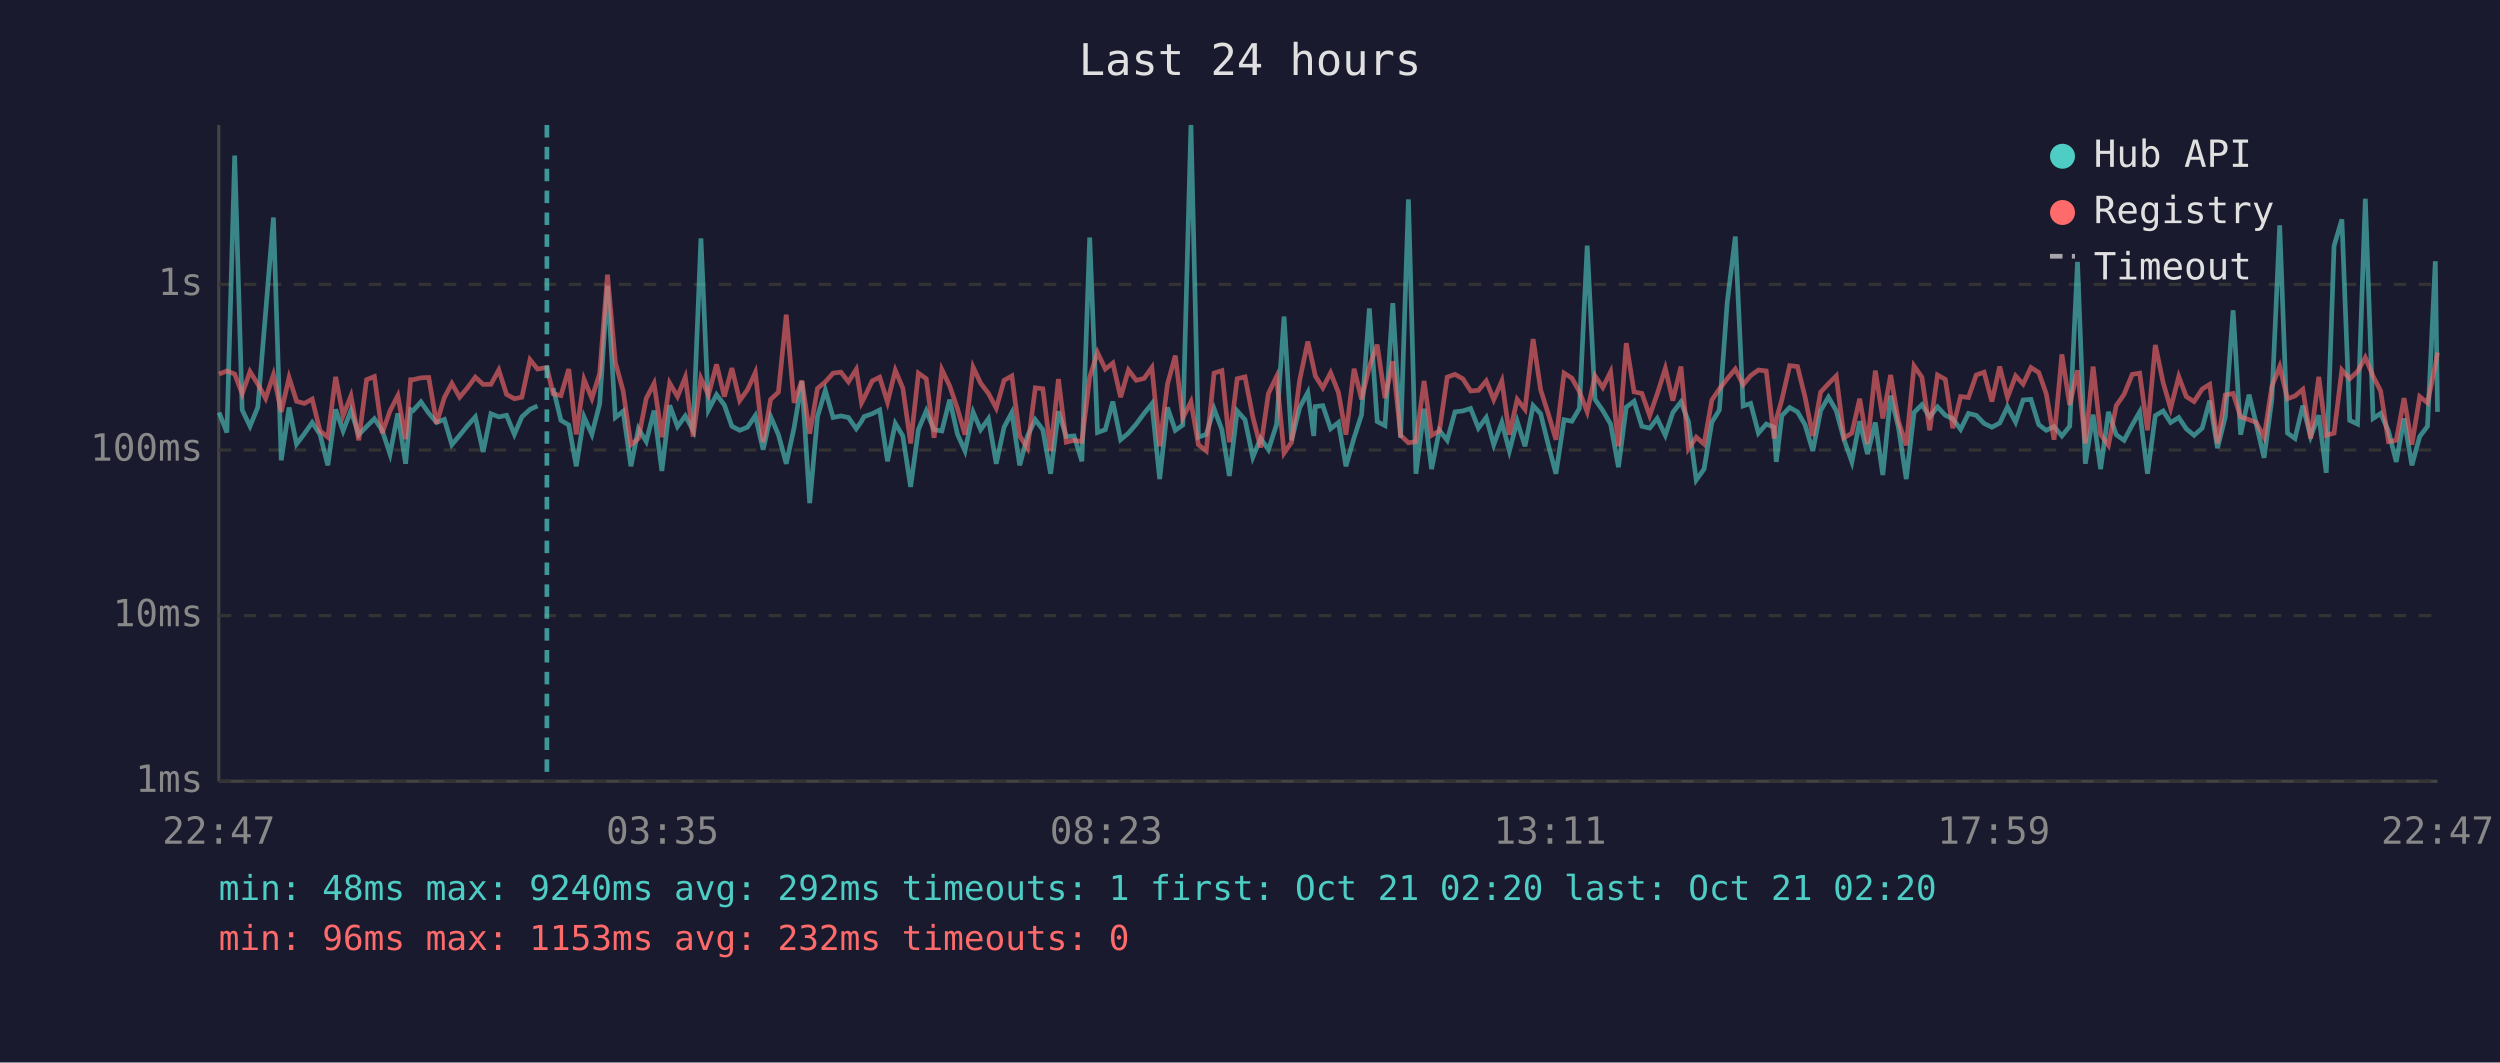
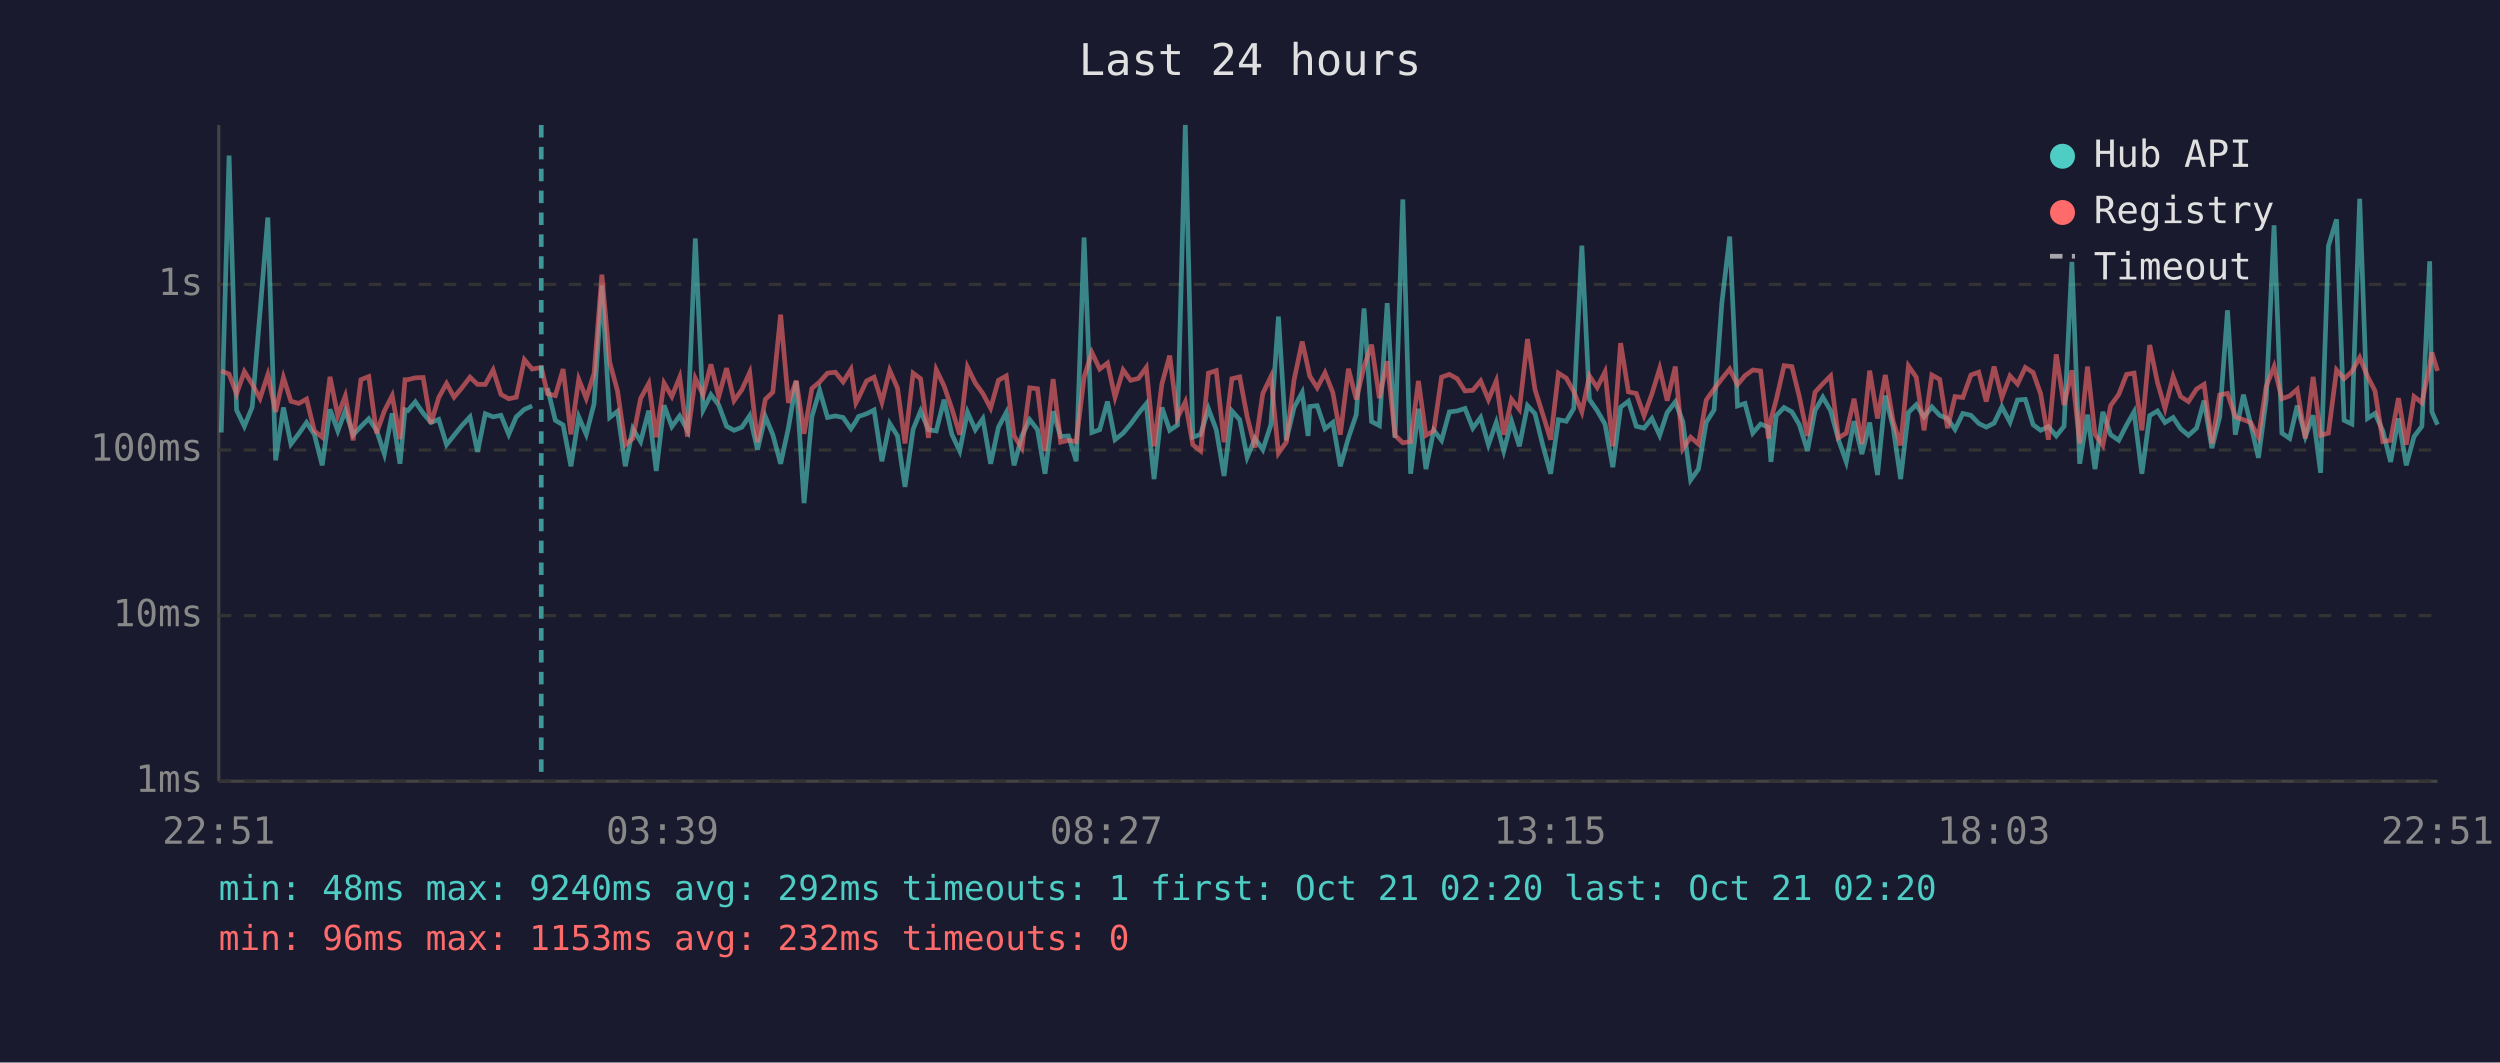
<svg xmlns="http://www.w3.org/2000/svg" viewBox="0 0 800 340" font-family="monospace" font-size="12">
  <rect width="800" height="340" fill="#1a1a2e" />
  <text x="400" y="24" fill="#e0e0e0" font-size="14" text-anchor="middle">Last 24 hours</text>
  <line x1="70" y1="40" x2="70" y2="250" stroke="#444" stroke-width="1" />
  <line x1="70" y1="250" x2="780" y2="250" stroke="#444" stroke-width="1" />
  <line x1="70" y1="250" x2="780" y2="250" stroke="#333" stroke-width="1" stroke-dasharray="4" />
  <text x="65" y="250" fill="#888" text-anchor="end" dominant-baseline="middle">1ms</text>
  <line x1="70" y1="197" x2="780" y2="197" stroke="#333" stroke-width="1" stroke-dasharray="4" />
  <text x="65" y="197" fill="#888" text-anchor="end" dominant-baseline="middle">10ms</text>
  <line x1="70" y1="144" x2="780" y2="144" stroke="#333" stroke-width="1" stroke-dasharray="4" />
  <text x="65" y="144" fill="#888" text-anchor="end" dominant-baseline="middle">100ms</text>
  <line x1="70" y1="91" x2="780" y2="91" stroke="#333" stroke-width="1" stroke-dasharray="4" />
  <text x="65" y="91" fill="#888" text-anchor="end" dominant-baseline="middle">1s</text>
-   <text x="70" y="270" fill="#888" text-anchor="middle">22:47</text>
-   <text x="212" y="270" fill="#888" text-anchor="middle">03:35</text>
-   <text x="354" y="270" fill="#888" text-anchor="middle">08:23</text>
-   <text x="496" y="270" fill="#888" text-anchor="middle">13:11</text>
-   <text x="638" y="270" fill="#888" text-anchor="middle">17:59</text>
-   <text x="780" y="270" fill="#888" text-anchor="middle">22:47</text>
-   <polyline points="70.1,132.0 72.6,138.4 75.1,49.8 77.5,131.2 80.0,136.4 82.5,130.3 85.0,100.0 87.5,69.6 90.0,147.3 92.5,130.4 94.9,142.1 97.4,138.8 99.9,135.2 102.4,139.0 104.9,148.9 107.4,131.0 109.8,137.9 112.3,131.4 114.8,139.1 117.3,136.5 119.8,134.0 122.3,137.7 124.8,145.3 127.3,132.3 129.8,148.4 131.4,131.1 132.2,131.4 134.7,128.6 137.2,132.2 139.7,135.2 142.2,134.2 144.6,142.3 147.1,139.3 149.6,136.2 152.1,133.4 154.6,144.6 157.1,132.4 159.6,133.4 162.1,132.9 164.6,139.0 167.0,133.4 169.6,131.0 172.0,129.9" fill="none" stroke="#4ecdc4" stroke-width="1.5" opacity="0.6" />
-   <polyline points="177.0,124.2 179.5,134.5 182.0,136.0 184.4,149.2 186.9,133.4 189.4,139.0 191.9,129.2 194.4,91.4 196.9,133.6 199.4,131.6 201.9,149.2 204.3,137.2 206.8,141.3 209.3,131.4 211.8,150.7 214.3,129.7 216.8,136.5 219.3,133.1 221.8,137.7 224.3,76.3 226.7,131.2 229.3,126.3 231.8,129.6 234.2,136.4 236.7,137.7 239.2,136.7 241.7,133.0 244.2,143.9 246.6,133.3 249.1,139.1 251.6,148.4 254.1,136.9 256.6,122.0 259.1,161.0 261.6,133.3 264.1,124.9 266.6,133.6 269.1,133.1 271.5,133.6 274.0,137.2 275.7,134.8 276.5,133.3 279.1,132.4 281.5,131.2 284.0,147.6 286.5,135.5 288.9,139.5 291.4,155.8 293.9,137.4 296.4,131.5 298.9,137.5 301.4,137.9 303.9,127.9 306.4,139.0 308.8,144.3 311.4,131.9 313.8,137.5 316.3,134.0 318.8,148.4 321.3,136.7 323.8,132.0 326.3,148.9 328.8,139.5 331.3,134.3 333.7,137.5 336.2,151.6 338.7,131.6 341.2,139.7 343.7,139.5 346.2,147.6 348.7,76.0 351.2,138.4 353.7,137.5 356.1,128.5 358.6,140.7 361.1,138.6 363.6,135.7 366.1,132.3 368.6,129.2 371.1,153.3 373.6,130.4 376.1,137.7 378.5,136.0 381.1,40.0 383.5,139.9 386.0,139.0 388.5,130.8 391.0,137.5 393.4,152.3 395.9,131.5 398.4,134.3 400.9,146.3 403.4,140.3 405.9,143.9 408.5,135.9 410.9,101.3 413.3,140.9 415.9,130.4 418.5,125.6 420.4,139.5 420.9,130.1 423.3,129.8 425.8,137.2 428.3,135.2 430.7,149.2 433.3,140.1 435.7,132.7 438.2,98.7 440.7,134.9 443.2,136.2 445.7,97.0 448.2,140.1 450.7,63.8 453.1,151.6 455.7,130.8 458.1,150.1 460.6,137.7 463.1,140.9 465.6,131.8 468.1,131.5 470.6,130.7 473.1,137.0 475.6,133.6 478.0,142.3 480.6,135.2 483.0,144.3 485.5,134.8 488.0,142.8 490.6,129.8 493.0,132.4 495.5,142.5 497.9,151.6 500.5,134.3 503.0,134.8 505.4,130.7 507.9,78.6 510.4,127.8 512.9,131.4 515.4,135.7 517.9,149.5 520.4,130.3 522.9,128.4 525.4,136.4 527.9,137.0 530.3,133.9 532.9,139.3 535.3,132.0 537.9,128.6 540.3,134.9 542.8,153.6 545.3,150.1 547.8,135.1 550.2,131.2 552.7,96.9 555.3,75.7 557.8,129.9 560.2,129.1 562.7,138.6 565.2,135.7 567.7,136.7 568.4,147.8 570.2,133.0 572.7,130.4 575.2,131.8 577.6,135.9 580.1,144.3 582.6,131.4 585.1,127.1 587.6,131.4 590.1,140.7 592.6,147.8 595.1,134.8 597.6,145.3 600.1,135.2 602.5,152.0 605.0,126.6 607.5,136.7 610.0,153.3 612.5,132.0 615.0,129.5 617.5,133.4 620.0,130.2 622.5,132.9 624.9,134.0 627.4,137.4 629.9,132.3 632.4,132.9 634.9,135.5 637.4,136.7 639.9,135.4 642.4,130.2 645.0,135.1 647.4,128.0 649.9,127.8 652.4,135.9 654.8,137.7 657.3,136.5 659.8,139.5 662.3,136.4 664.8,83.8 667.3,148.4 669.8,132.7 672.2,150.1 674.7,131.8 677.2,139.1 679.7,140.9 682.3,136.0 684.7,131.8 687.2,151.6 689.7,133.0 692.2,131.5 694.6,135.2 697.2,133.6 699.6,137.2 702.1,139.3 704.7,137.0 707.1,128.2 709.6,143.4 712.1,133.4 714.6,99.3 717.0,139.1 719.7,126.3 722.0,135.7 724.5,146.5 727.0,127.7 729.5,72.1 732.0,138.6 734.4,140.3 736.9,129.8 739.4,139.7 742.0,132.9 744.4,151.3 746.9,78.7 749.4,70.2 751.9,134.5 754.4,135.7 756.9,63.6 759.4,133.9 761.8,132.3 764.3,137.9 766.8,147.8 769.3,133.9 771.8,148.9 774.3,139.7 776.8,136.4 779.3,83.6 780.0,131.8" fill="none" stroke="#4ecdc4" stroke-width="1.5" opacity="0.6" />
-   <polyline points="70.1,119.7 72.6,118.7 75.1,119.7 77.5,126.0 80.0,118.9 82.5,122.9 85.0,127.5 87.5,119.9 90.0,131.8 92.5,120.8 94.9,128.4 97.4,129.1 99.9,127.7 102.4,137.9 104.9,139.9 107.4,120.6 109.8,133.0 112.3,126.7 114.8,140.9 117.3,121.5 119.8,120.5 122.3,138.6 124.8,131.5 127.3,126.6 129.8,140.5 131.4,121.5 132.2,121.5 134.7,120.9 137.2,120.8 139.7,135.5 142.2,127.2 144.6,122.7 147.1,127.1 149.6,124.1 152.1,120.7 154.6,123.0 157.1,123.0 159.6,118.4 162.1,126.2 164.6,127.6 167.0,127.1 169.6,115.1 172.0,118.1 175.0,117.6 177.0,126.0 179.5,126.6 182.0,118.1 184.4,139.0 186.9,121.4 189.4,127.5 191.9,119.5 194.4,87.9 196.9,115.9 199.4,125.1 201.9,142.3 204.3,140.3 206.8,127.5 209.3,122.7 211.8,139.9 214.3,122.6 216.8,126.9 219.3,120.7 221.8,139.7 224.3,121.1 226.7,126.4 229.3,116.6 231.8,126.9 234.2,117.8 236.7,128.2 239.2,124.7 241.7,119.2 244.2,141.5 246.6,127.8 249.1,125.5 251.6,100.7 254.1,128.9 256.6,121.8 259.1,138.8 261.6,124.3 264.1,122.2 266.6,119.4 269.1,119.1 271.5,122.2 274.0,118.2 275.7,128.9 276.5,127.4 279.1,121.9 281.5,120.7 284.0,128.7 286.5,118.5 288.9,124.2 291.4,141.9 293.9,119.4 296.4,121.2 298.9,140.1 301.4,118.3 303.9,123.5 306.4,130.8 308.8,139.1 311.4,117.5 313.8,122.6 316.3,125.9 318.8,130.6 321.3,121.7 323.8,120.3 326.3,139.5 328.8,143.4 331.3,124.1 333.7,124.4 336.2,144.3 338.7,121.3 341.2,141.5 343.7,140.9 346.2,141.3 348.7,120.7 351.2,112.8 353.7,118.1 356.1,116.2 358.6,127.1 361.1,118.4 363.6,121.7 366.1,121.1 368.6,117.6 371.1,142.8 373.6,122.9 376.1,113.8 378.5,133.7 381.1,128.6 383.5,142.3 386.0,144.3 388.5,119.4 391.0,118.6 393.4,141.5 395.9,121.2 398.4,120.6 400.9,133.4 403.4,143.2 405.9,125.9 408.5,120.5 410.9,145.0 413.3,141.5 415.9,121.6 418.5,109.3 420.4,117.9 420.9,120.3 423.3,124.1 425.8,119.3 428.3,125.6 430.7,139.1 433.3,118.0 435.7,127.8 438.2,117.3 440.7,110.3 443.2,127.4 445.7,115.6 448.2,139.3 450.7,141.7 453.1,141.3 455.7,121.9 458.1,139.3 460.6,137.9 463.1,120.7 465.6,119.8 468.1,121.2 470.6,125.1 473.1,124.9 475.6,121.9 478.0,127.9 480.6,121.9 483.0,139.1 485.5,127.8 488.0,131.0 490.6,108.5 493.0,124.7 495.5,132.6 497.9,140.7 500.5,119.4 503.0,121.0 505.4,125.3 507.9,131.8 510.4,120.3 512.9,124.0 515.4,119.0 517.9,142.8 520.4,109.8 522.9,125.4 525.4,125.9 527.9,133.0 530.3,126.1 532.9,117.9 535.3,128.2 537.9,117.3 540.3,143.6 542.8,139.9 545.3,142.1 547.8,128.0 550.2,124.5 552.7,121.2 555.3,118.1 557.8,123.1 560.2,120.2 562.7,118.4 565.2,118.7 567.7,140.3 568.4,134.2 570.2,127.9 572.7,117.0 575.2,117.3 577.6,127.0 580.1,139.5 582.6,125.5 585.1,122.8 587.6,120.3 590.1,140.1 592.6,138.6 595.1,127.6 597.6,142.1 600.1,118.6 602.5,133.9 605.0,120.0 607.5,134.8 610.0,142.5 612.5,117.1 615.0,120.7 617.5,137.7 620.0,120.0 622.5,121.4 624.9,137.0 627.4,126.9 629.9,127.2 632.4,120.0 634.9,119.1 637.4,128.5 639.9,117.3 642.4,127.2 645.0,120.3 647.4,122.9 649.9,117.6 652.4,119.2 654.8,126.0 657.3,140.7 659.8,113.4 662.3,129.6 664.8,118.5 667.3,141.9 669.8,117.3 672.2,139.0 674.7,142.5 677.2,129.8 679.7,126.2 682.3,119.8 684.7,119.4 687.2,137.7 689.7,110.4 692.2,122.4 694.6,130.7 697.2,120.5 699.6,126.9 702.1,128.5 704.7,124.5 707.1,123.0 709.6,141.9 712.1,126.4 714.6,125.9 717.0,133.4 719.7,134.3 722.0,135.2 724.5,139.9 727.0,123.6 729.5,117.3 732.0,127.6 734.4,126.7 736.9,124.6 739.4,140.3 742.0,120.6 744.4,139.3 746.9,138.6 749.4,118.4 751.9,121.2 754.4,118.9 756.9,114.4 759.4,120.4 761.8,125.1 764.3,141.3 766.8,140.9 769.3,127.4 771.8,142.3 774.3,126.9 776.8,128.9 779.3,116.9 780.0,112.8" fill="none" stroke="#ff6b6b" stroke-width="1.5" opacity="0.6" />
-   <line x1="175.0" y1="40" x2="175.0" y2="250" stroke="#4ecdc4" stroke-width="1.5" stroke-dasharray="4,3" opacity="0.7" />
+   <text x="70" y="270" fill="#888" text-anchor="middle">22:51</text>
+   <text x="212" y="270" fill="#888" text-anchor="middle">03:39</text>
+   <text x="354" y="270" fill="#888" text-anchor="middle">08:27</text>
+   <text x="496" y="270" fill="#888" text-anchor="middle">13:15</text>
+   <text x="638" y="270" fill="#888" text-anchor="middle">18:03</text>
+   <text x="780" y="270" fill="#888" text-anchor="middle">22:51</text>
+   <polyline points="70.8,138.4 73.3,49.8 75.7,131.2 78.2,136.4 80.7,130.3 83.2,100.0 85.7,69.6 88.2,147.3 90.7,130.4 93.1,142.1 95.6,138.8 98.1,135.2 100.6,139.0 103.1,148.9 105.6,131.0 108.1,137.9 110.5,131.4 113.0,139.1 115.5,136.5 118.0,134.0 120.5,137.7 123.0,145.3 125.5,132.3 128.0,148.4 129.6,131.1 130.5,131.4 132.9,128.6 135.4,132.2 137.9,135.2 140.4,134.2 142.9,142.3 145.3,139.3 147.8,136.2 150.4,133.4 152.8,144.6 155.3,132.4 157.8,133.4 160.3,132.9 162.8,139.0 165.2,133.4 167.8,131.0 170.3,129.9" fill="none" stroke="#4ecdc4" stroke-width="1.5" opacity="0.6" />
+   <polyline points="175.2,124.2 177.7,134.5 180.2,136.0 182.7,149.2 185.2,133.4 187.6,139.0 190.1,129.2 192.6,91.4 195.1,133.6 197.6,131.6 200.1,149.2 202.5,137.2 205.0,141.3 207.6,131.4 210.0,150.7 212.5,129.7 215.0,136.5 217.5,133.1 220.0,137.7 222.5,76.3 225.0,131.2 227.5,126.3 230.0,129.6 232.5,136.4 234.9,137.7 237.4,136.7 239.9,133.0 242.4,143.9 244.9,133.3 247.3,139.1 249.8,148.4 252.3,136.9 254.8,122.0 257.3,161.0 259.8,133.3 262.3,124.9 264.8,133.6 267.3,133.1 269.8,133.6 272.3,137.2 273.9,134.8 274.7,133.3 277.3,132.4 279.7,131.2 282.2,147.6 284.7,135.5 287.2,139.5 289.6,155.8 292.2,137.4 294.6,131.5 297.1,137.5 299.6,137.9 302.1,127.9 304.6,139.0 307.1,144.3 309.6,131.9 312.1,137.5 314.5,134.0 317.0,148.4 319.5,136.7 322.0,132.0 324.5,148.9 327.0,139.5 329.5,134.3 332.0,137.5 334.4,151.6 337.0,131.6 339.4,139.7 341.9,139.5 344.4,147.6 346.9,76.0 349.4,138.4 351.9,137.5 354.4,128.5 356.8,140.7 359.4,138.6 361.8,135.7 364.3,132.3 366.8,129.2 369.3,153.3 371.8,130.4 374.3,137.7 376.8,136.0 379.3,40.0 381.7,139.9 384.2,139.0 386.7,130.8 389.2,137.5 391.7,152.3 394.2,131.5 396.7,134.3 399.1,146.3 401.6,140.3 404.1,143.9 406.7,135.9 409.1,101.3 411.6,140.9 414.1,130.4 416.7,125.6 418.6,139.5 419.1,130.1 421.5,129.8 424.0,137.2 426.5,135.2 428.9,149.2 431.5,140.1 434.0,132.7 436.5,98.7 438.9,134.9 441.4,136.2 443.9,97.0 446.4,140.1 448.9,63.8 451.4,151.6 453.9,130.8 456.3,150.1 458.8,137.7 461.3,140.9 463.8,131.8 466.3,131.5 468.8,130.7 471.3,137.0 473.8,133.6 476.3,142.3 478.8,135.2 481.2,144.3 483.7,134.8 486.2,142.8 488.8,129.8 491.2,132.4 493.7,142.5 496.2,151.6 498.7,134.3 501.2,134.8 503.6,130.7 506.2,78.6 508.6,127.8 511.1,131.4 513.6,135.7 516.1,149.5 518.6,130.3 521.1,128.4 523.6,136.4 526.1,137.0 528.6,133.9 531.1,139.3 533.5,132.0 536.1,128.6 538.5,134.9 541.0,153.6 543.5,150.1 546.0,135.1 548.5,131.2 551.0,96.9 553.5,75.7 556.0,129.9 558.4,129.1 560.9,138.6 563.4,135.7 565.9,136.7 566.7,147.8 568.4,133.0 570.9,130.4 573.4,131.8 575.8,135.9 578.4,144.3 580.8,131.4 583.3,127.1 585.8,131.4 588.3,140.7 590.8,147.8 593.3,134.8 595.8,145.3 598.3,135.2 600.8,152.0 603.3,126.6 605.8,136.7 608.2,153.3 610.7,132.0 613.2,129.5 615.7,133.4 618.2,130.2 620.7,132.9 623.2,134.0 625.6,137.4 628.1,132.3 630.7,132.9 633.2,135.5 635.6,136.7 638.1,135.4 640.6,130.2 643.2,135.1 645.6,128.0 648.1,127.8 650.6,135.9 653.0,137.7 655.5,136.5 658.0,139.5 660.5,136.4 663.0,83.8 665.5,148.4 668.0,132.7 670.4,150.1 672.9,131.8 675.4,139.1 678.0,140.9 680.5,136.0 682.9,131.8 685.4,151.6 687.9,133.0 690.4,131.5 692.8,135.2 695.4,133.6 697.8,137.2 700.3,139.3 702.9,137.0 705.3,128.2 707.8,143.4 710.3,133.4 712.8,99.3 715.3,139.1 717.9,126.3 720.2,135.7 722.7,146.5 725.2,127.7 727.7,72.1 730.2,138.6 732.7,140.3 735.1,129.8 737.7,139.7 740.2,132.9 742.6,151.3 745.1,78.7 747.7,70.2 750.1,134.5 752.6,135.7 755.1,63.6 757.6,133.9 760.0,132.3 762.5,137.9 765.0,147.8 767.5,133.9 770.0,148.9 772.5,139.7 775.0,136.4 777.5,83.6 778.2,131.8 780.0,135.9" fill="none" stroke="#4ecdc4" stroke-width="1.5" opacity="0.6" />
+   <polyline points="70.8,118.7 73.3,119.7 75.7,126.0 78.2,118.9 80.7,122.9 83.2,127.5 85.7,119.9 88.2,131.8 90.7,120.8 93.1,128.4 95.6,129.1 98.1,127.7 100.6,137.9 103.1,139.9 105.6,120.6 108.1,133.0 110.5,126.7 113.0,140.9 115.5,121.5 118.0,120.5 120.5,138.6 123.0,131.5 125.5,126.6 128.0,140.5 129.6,121.5 130.5,121.5 132.9,120.9 135.4,120.8 137.9,135.5 140.4,127.2 142.9,122.7 145.3,127.1 147.8,124.1 150.4,120.7 152.8,123.0 155.3,123.0 157.8,118.4 160.3,126.2 162.8,127.6 165.2,127.1 167.8,115.1 170.3,118.1 173.2,117.6 175.2,126.0 177.7,126.6 180.2,118.1 182.7,139.0 185.2,121.4 187.6,127.5 190.1,119.5 192.6,87.9 195.1,115.9 197.6,125.1 200.1,142.3 202.5,140.3 205.0,127.5 207.6,122.7 210.0,139.9 212.5,122.6 215.0,126.9 217.5,120.7 220.0,139.7 222.5,121.1 225.0,126.4 227.5,116.6 230.0,126.9 232.5,117.8 234.9,128.2 237.4,124.7 239.9,119.2 242.4,141.5 244.9,127.8 247.3,125.5 249.8,100.7 252.3,128.9 254.8,121.8 257.3,138.8 259.8,124.3 262.3,122.2 264.8,119.4 267.3,119.1 269.8,122.2 272.3,118.2 273.9,128.9 274.7,127.4 277.3,121.9 279.7,120.7 282.2,128.7 284.7,118.5 287.2,124.2 289.6,141.9 292.2,119.4 294.6,121.2 297.1,140.1 299.6,118.3 302.1,123.5 304.6,130.8 307.1,139.1 309.6,117.5 312.1,122.6 314.5,125.9 317.0,130.6 319.5,121.7 322.0,120.3 324.5,139.5 327.0,143.4 329.5,124.1 332.0,124.4 334.4,144.3 337.0,121.3 339.4,141.5 341.9,140.9 344.4,141.3 346.9,120.7 349.4,112.8 351.9,118.1 354.4,116.2 356.8,127.1 359.4,118.4 361.8,121.7 364.3,121.1 366.8,117.6 369.3,142.8 371.8,122.9 374.3,113.8 376.8,133.7 379.3,128.6 381.7,142.3 384.2,144.3 386.7,119.4 389.2,118.6 391.7,141.5 394.2,121.2 396.7,120.6 399.1,133.4 401.6,143.2 404.1,125.9 406.7,120.5 409.1,145.0 411.6,141.5 414.1,121.6 416.7,109.3 418.6,117.9 419.1,120.3 421.5,124.1 424.0,119.3 426.5,125.6 428.9,139.1 431.5,118.0 434.0,127.8 436.5,117.3 438.9,110.3 441.4,127.4 443.9,115.6 446.4,139.3 448.9,141.7 451.4,141.3 453.9,121.9 456.3,139.3 458.8,137.9 461.3,120.7 463.8,119.8 466.3,121.2 468.8,125.1 471.3,124.9 473.8,121.9 476.3,127.9 478.8,121.9 481.2,139.1 483.7,127.8 486.2,131.0 488.8,108.5 491.2,124.7 493.7,132.6 496.2,140.7 498.7,119.4 501.2,121.0 503.6,125.3 506.2,131.8 508.6,120.3 511.1,124.0 513.6,119.0 516.1,142.8 518.6,109.8 521.1,125.4 523.6,125.9 526.1,133.0 528.6,126.1 531.1,117.9 533.5,128.2 536.1,117.3 538.5,143.6 541.0,139.9 543.5,142.1 546.0,128.0 548.5,124.5 551.0,121.2 553.5,118.1 556.0,123.1 558.4,120.2 560.9,118.4 563.4,118.7 565.9,140.3 566.7,134.2 568.4,127.9 570.9,117.0 573.4,117.3 575.8,127.0 578.4,139.5 580.8,125.5 583.3,122.8 585.8,120.3 588.3,140.1 590.8,138.6 593.3,127.6 595.8,142.1 598.3,118.6 600.8,133.9 603.3,120.0 605.8,134.8 608.2,142.5 610.7,117.1 613.2,120.7 615.7,137.7 618.2,120.0 620.7,121.4 623.2,137.0 625.6,126.9 628.1,127.2 630.7,120.0 633.2,119.1 635.6,128.5 638.1,117.3 640.6,127.2 643.2,120.3 645.6,122.9 648.1,117.6 650.6,119.2 653.0,126.0 655.5,140.7 658.0,113.4 660.5,129.6 663.0,118.5 665.5,141.9 668.0,117.3 670.4,139.0 672.9,142.5 675.4,129.8 678.0,126.2 680.5,119.8 682.9,119.4 685.4,137.7 687.9,110.4 690.4,122.4 692.8,130.7 695.4,120.5 697.8,126.9 700.3,128.5 702.9,124.5 705.3,123.0 707.8,141.9 710.3,126.4 712.8,125.9 715.3,133.4 717.9,134.3 720.2,135.2 722.7,139.9 725.2,123.6 727.7,117.3 730.2,127.6 732.7,126.7 735.1,124.6 737.7,140.3 740.2,120.6 742.6,139.3 745.1,138.6 747.7,118.4 750.1,121.2 752.6,118.9 755.1,114.4 757.6,120.4 760.0,125.1 762.5,141.3 765.0,140.9 767.5,127.4 770.0,142.3 772.5,126.9 775.0,128.9 777.5,116.9 778.2,112.8 780.0,118.7" fill="none" stroke="#ff6b6b" stroke-width="1.5" opacity="0.6" />
+   <line x1="173.2" y1="40" x2="173.2" y2="250" stroke="#4ecdc4" stroke-width="1.5" stroke-dasharray="4,3" opacity="0.7" />
  <circle cx="660" cy="50" r="4" fill="#4ecdc4" />
  <text x="670" y="50" fill="#e0e0e0" dominant-baseline="middle">Hub API</text>
  <circle cx="660" cy="68" r="4" fill="#ff6b6b" />
  <text x="670" y="68" fill="#e0e0e0" dominant-baseline="middle">Registry</text>
  <line x1="656" y1="82" x2="664" y2="82" stroke="#e0e0e0" stroke-width="1.5" stroke-dasharray="4,3" opacity="0.7" />
  <text x="670" y="86" fill="#e0e0e0" dominant-baseline="middle">Timeout</text>
  <text x="70" y="288" fill="#4ecdc4" font-size="11">min: 48ms  max: 9240ms  avg: 292ms  timeouts: 1  first: Oct 21 02:20  last: Oct 21 02:20</text>
  <text x="70" y="304" fill="#ff6b6b" font-size="11">min: 96ms  max: 1153ms  avg: 232ms  timeouts: 0</text>
</svg>
